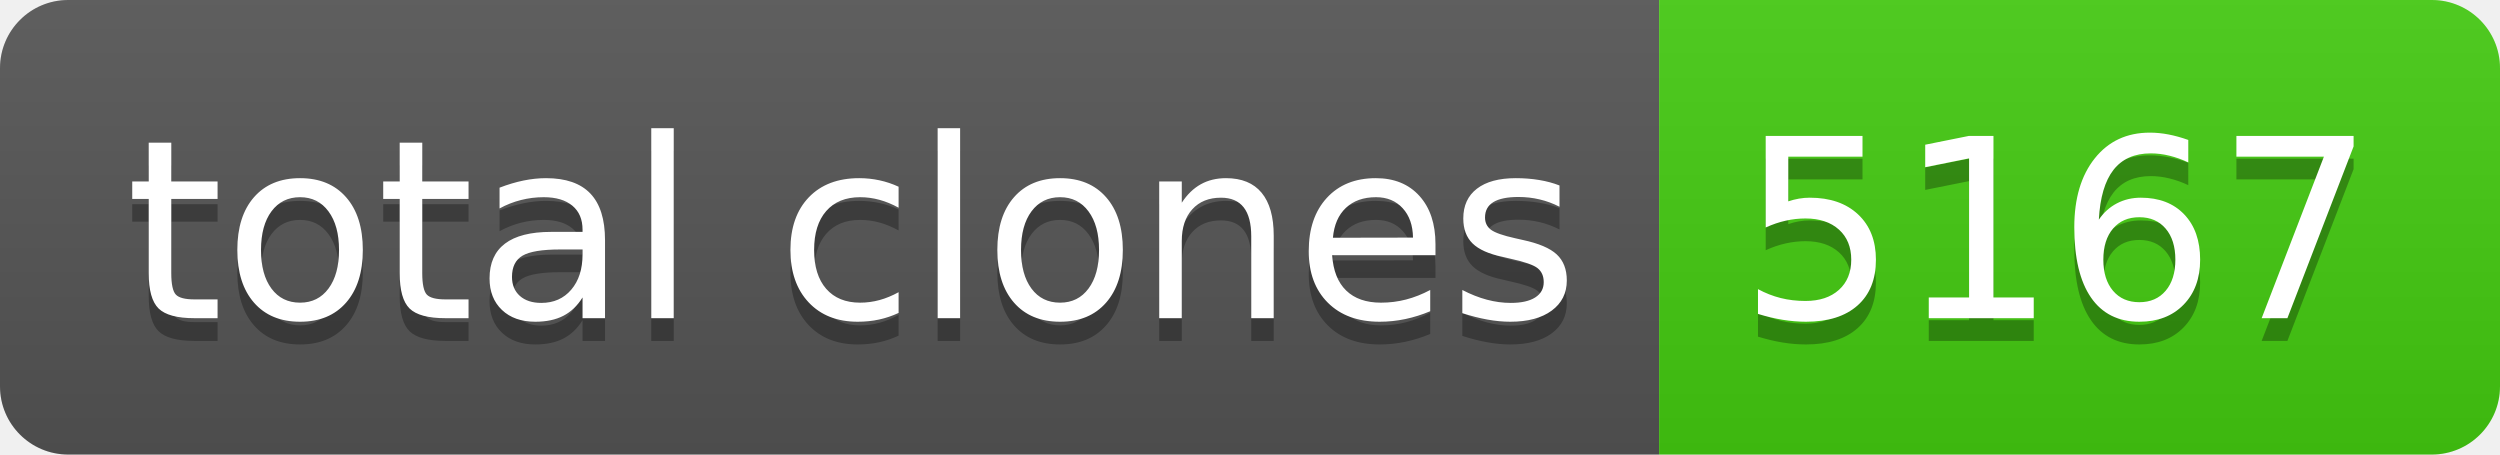
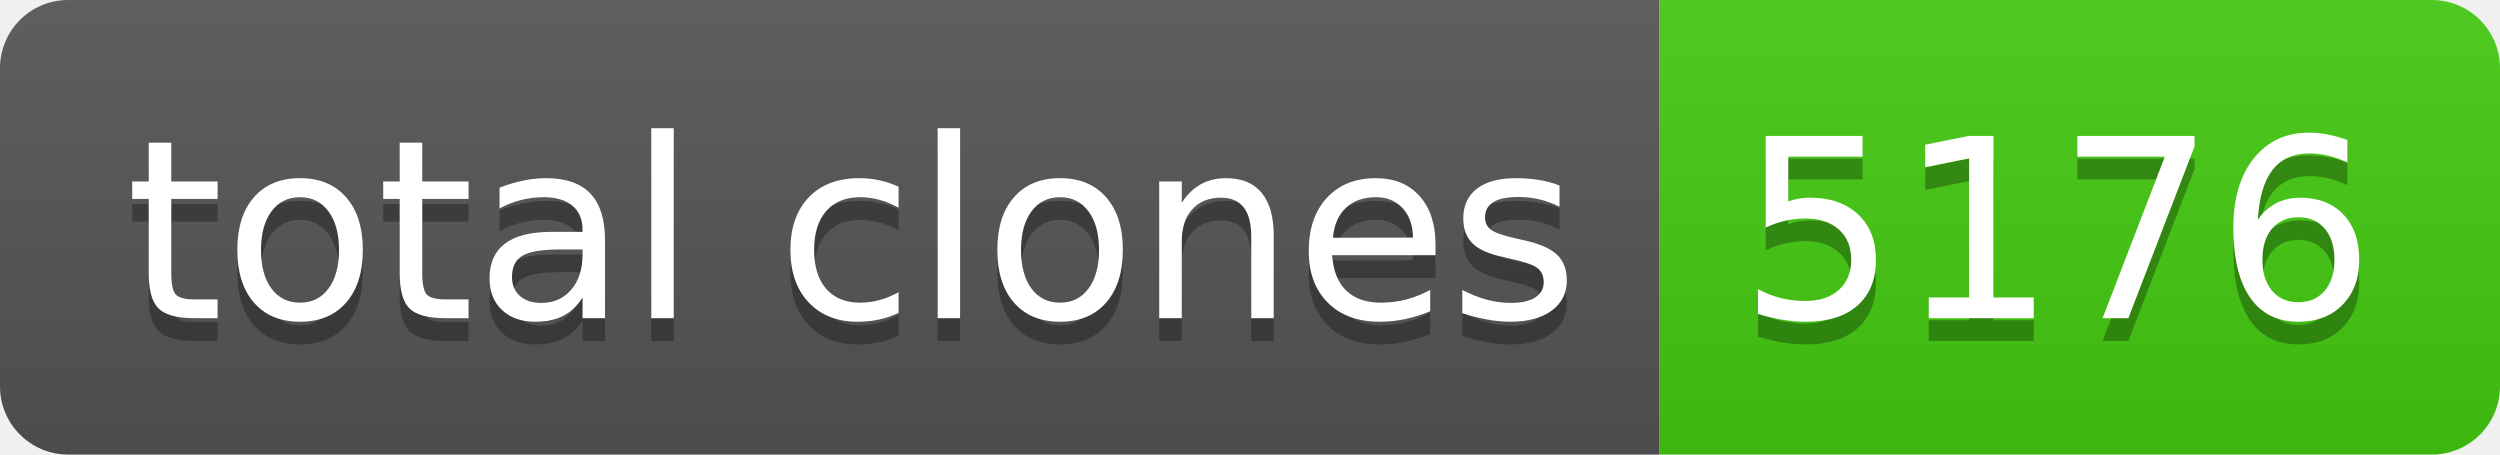
- <svg xmlns="http://www.w3.org/2000/svg" width="110" height="20" role="img" aria-label="total clones: 5167">
+ <svg xmlns="http://www.w3.org/2000/svg" width="110" height="20" role="img" aria-label="total clones: 5176">
  <linearGradient id="s" x2="0" y2="100%">
    <stop offset="0" stop-color="#bbb" stop-opacity=".1" />
    <stop offset="1" stop-opacity=".1" />
  </linearGradient>
  <clipPath id="r">
    <rect width="110" height="20" rx="3" fill="#fff" />
  </clipPath>
  <g clip-path="url(#r)">
    <rect width="73" height="20" fill="#555" />
    <rect x="73" width="37" height="20" fill="#4c1" />
    <rect width="110" height="20" fill="url(#s)" />
  </g>
  <g fill="#fff" text-anchor="middle" font-family="Verdana,Geneva,DejaVu Sans,sans-serif" text-rendering="geometricPrecision" font-size="110">
    <text aria-hidden="true" x="375" y="150" fill="#010101" fill-opacity=".3" transform="scale(.1)" textLength="630">total clones</text>
    <text x="375" y="140" transform="scale(.1)" fill="#fff" textLength="630">total clones</text>
-     <text aria-hidden="true" x="905" y="150" fill="#010101" fill-opacity=".3" transform="scale(.1)" textLength="270">5167</text>
-     <text x="905" y="140" transform="scale(.1)" fill="#fff" textLength="270">5167</text>
+     <text aria-hidden="true" x="905" y="150" fill="#010101" fill-opacity=".3" transform="scale(.1)" textLength="270">5176</text>
+     <text x="905" y="140" transform="scale(.1)" fill="#fff" textLength="270">5176</text>
  </g>
</svg>
